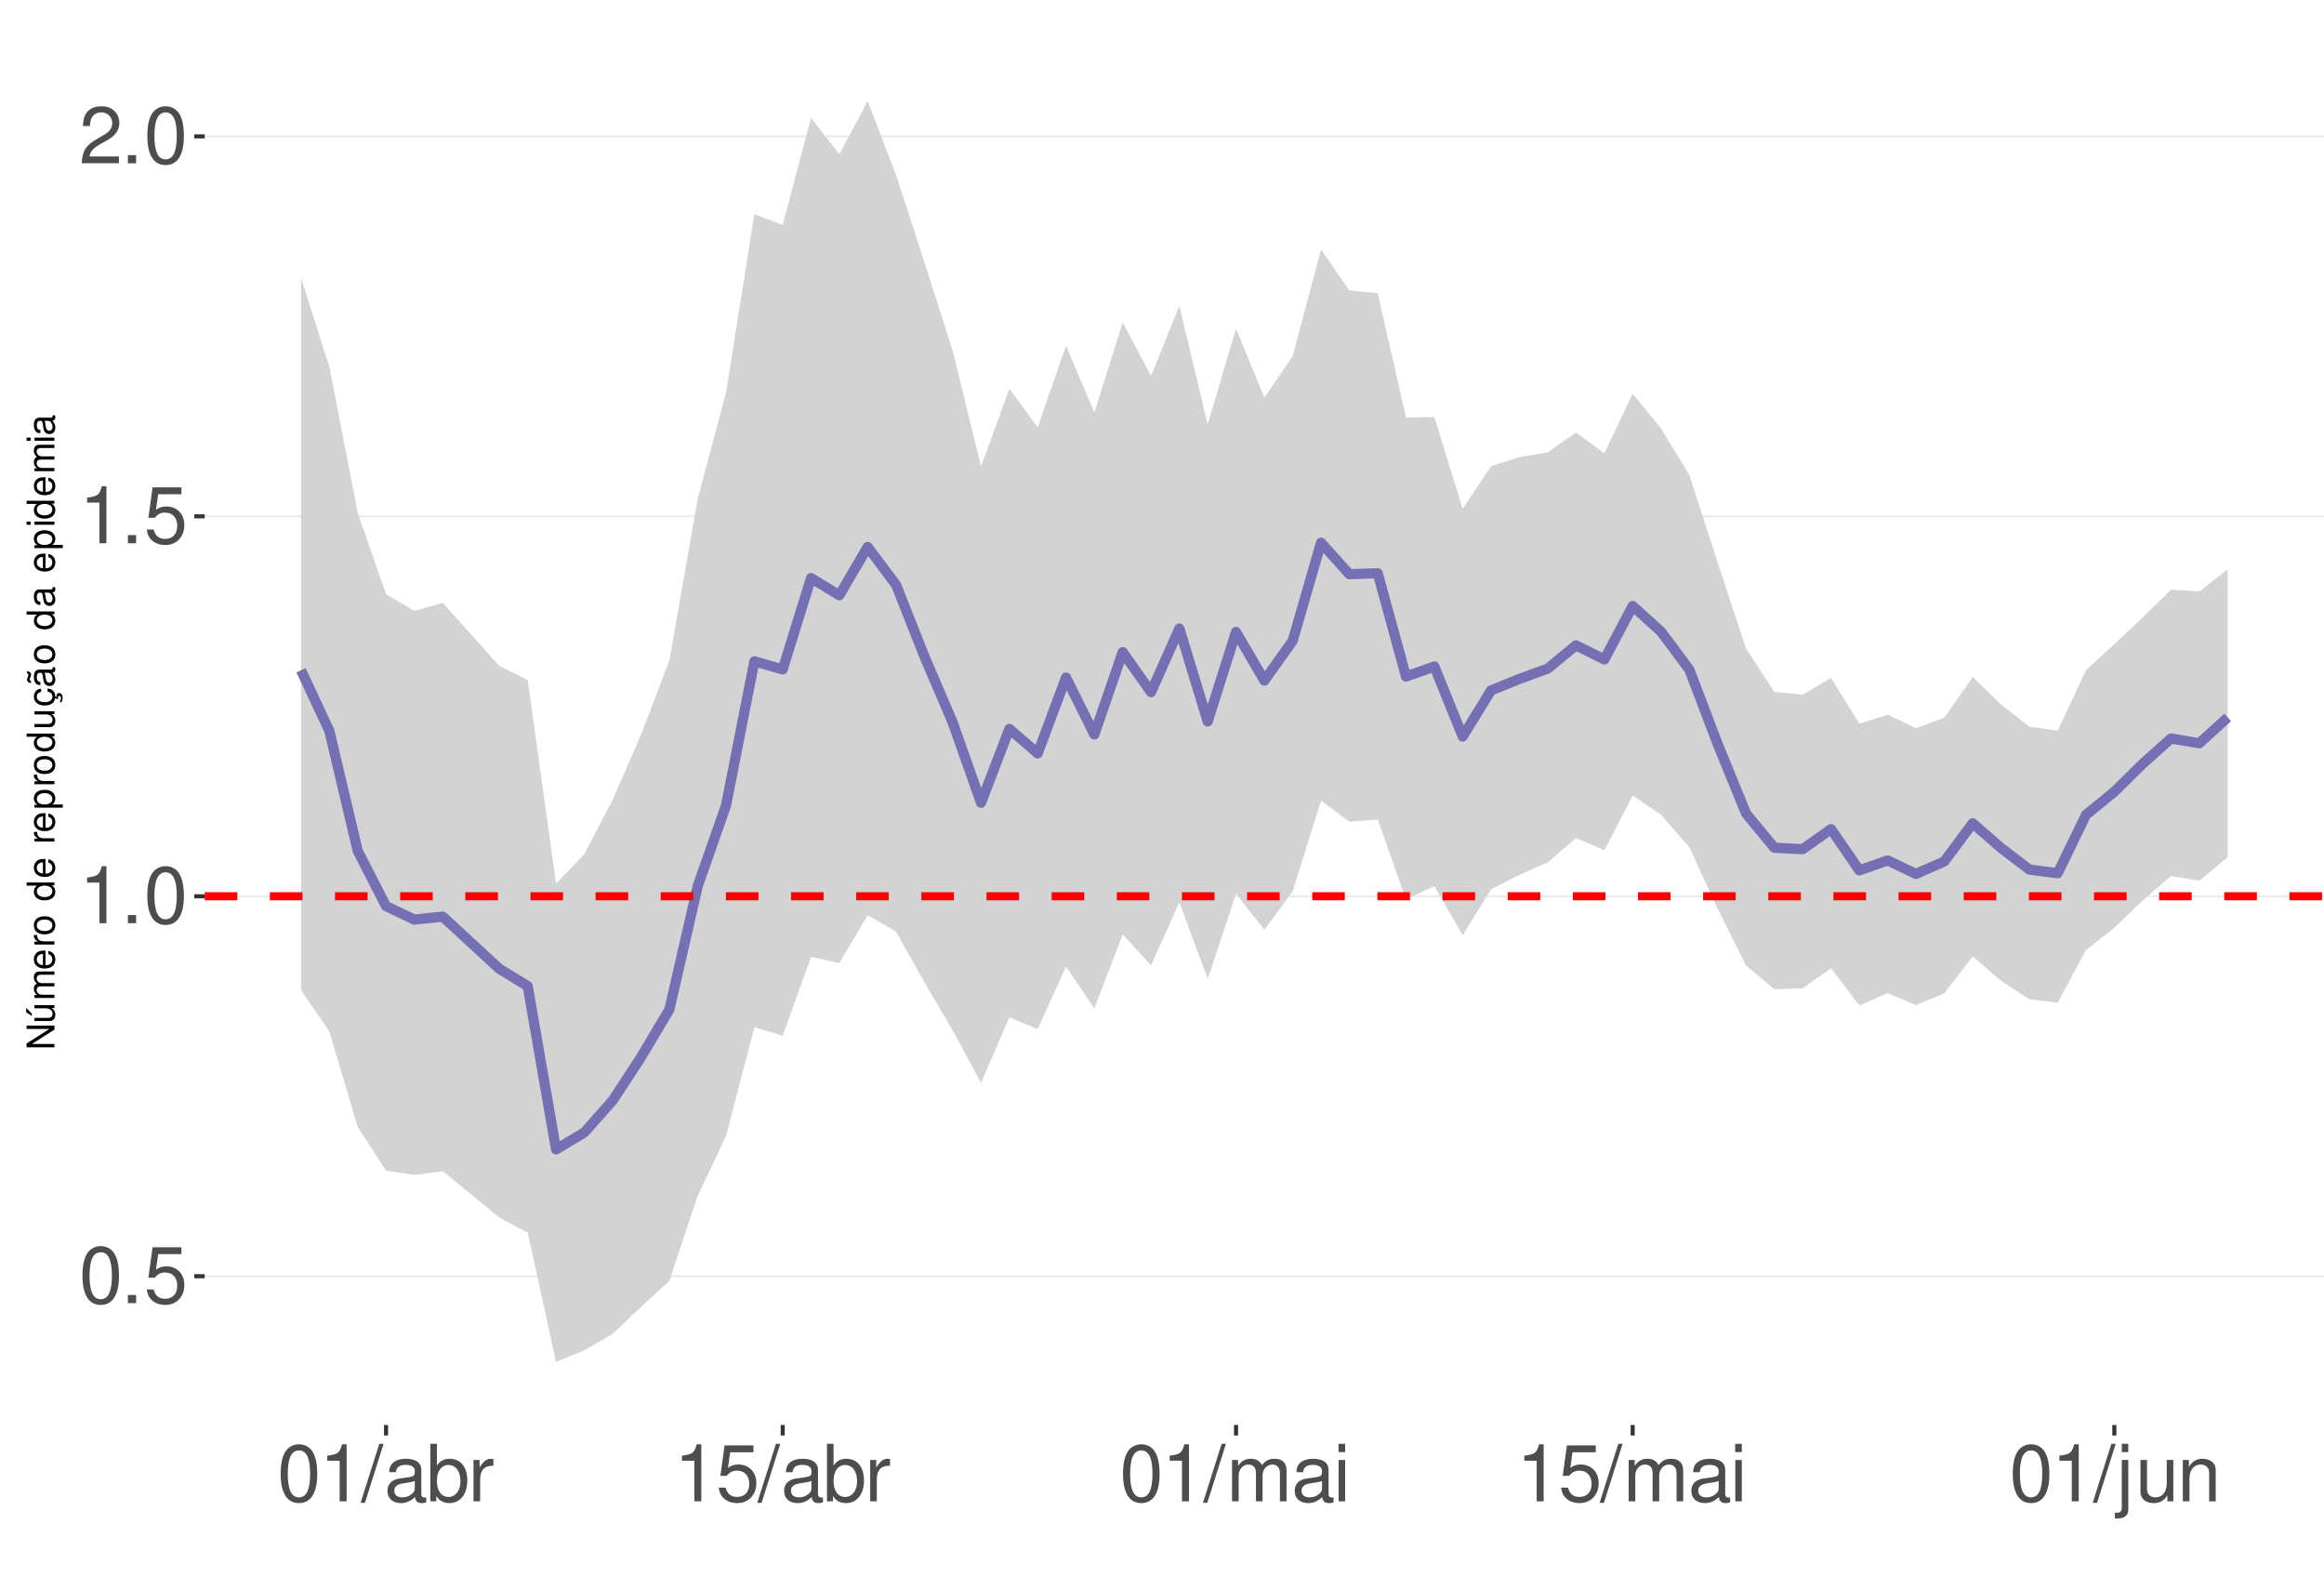
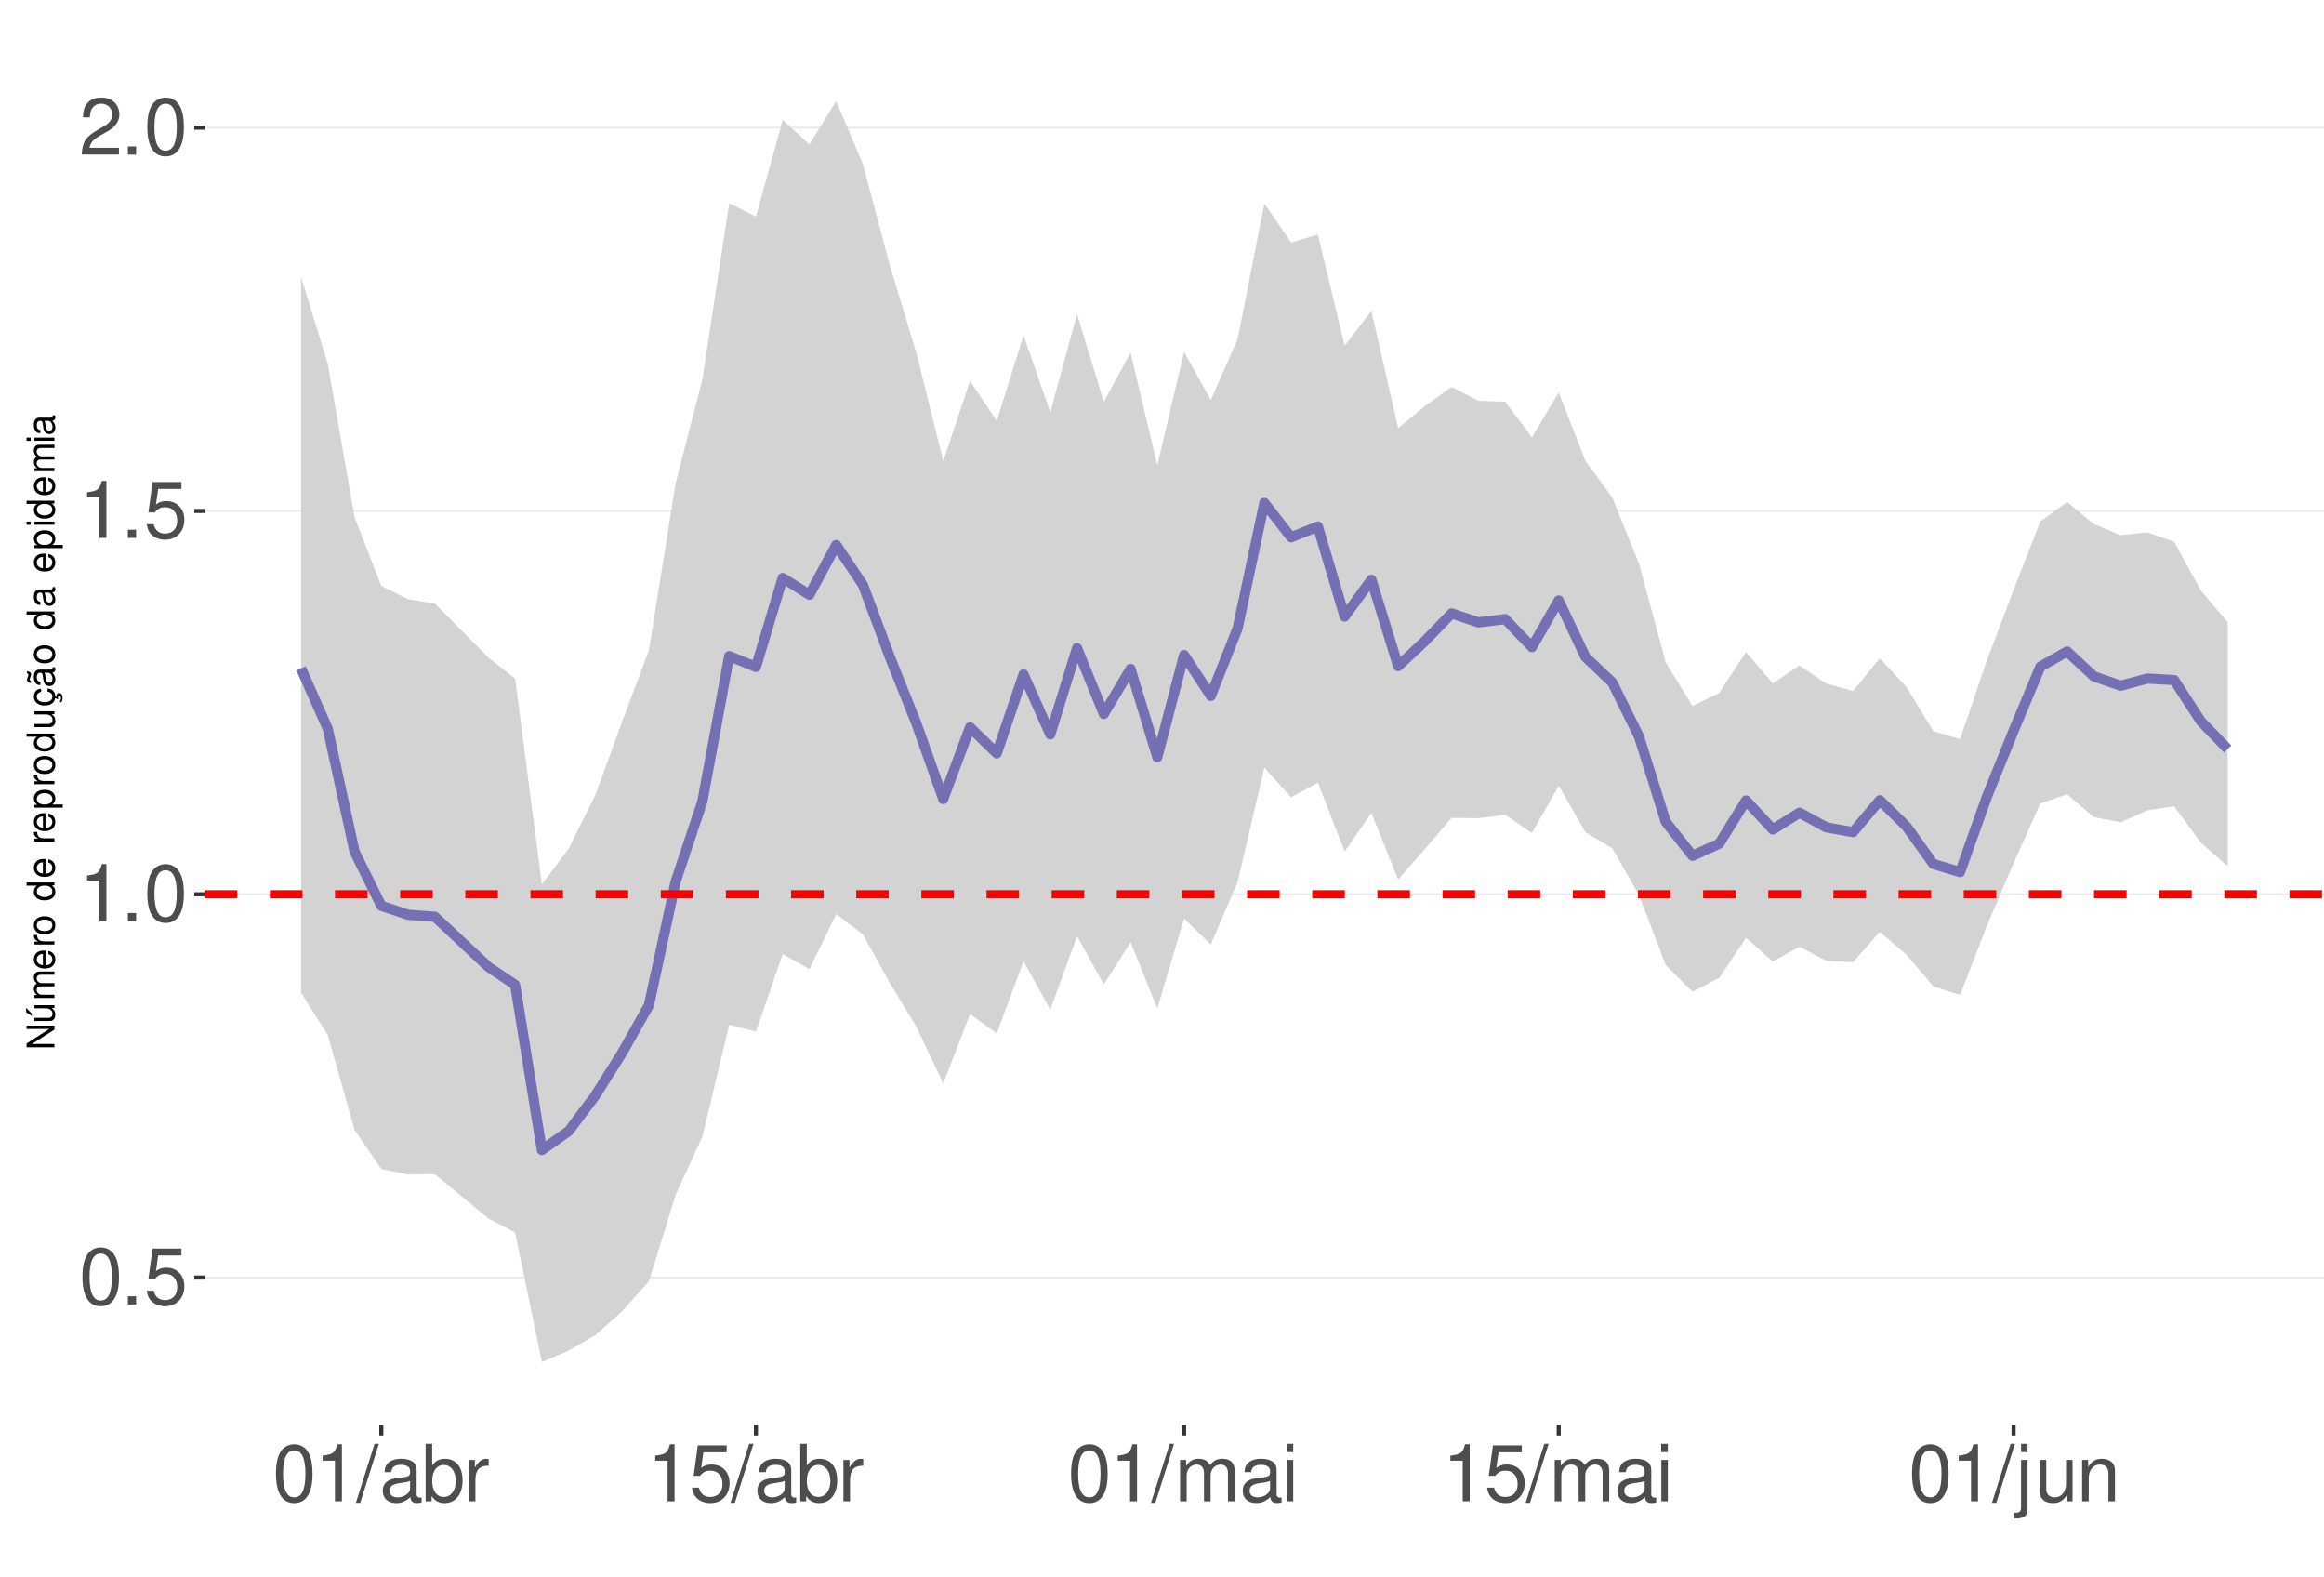
<svg xmlns="http://www.w3.org/2000/svg" xmlns:xlink="http://www.w3.org/1999/xlink" width="609pt" height="413pt" viewBox="0 0 609 413" version="1.1">
  <defs>
    <g>
      <symbol overflow="visible" id="glyph0-0">
        <path style="stroke:none;" d="" />
      </symbol>
      <symbol overflow="visible" id="glyph0-1">
        <path style="stroke:none;" d="M 5.688 -14.938 C 4.312 -14.938 3.078 -14.312 2.312 -13.297 C 1.359 -11.984 0.891 -10 0.891 -7.234 C 0.891 -2.188 2.547 0.469 5.688 0.469 C 8.781 0.469 10.469 -2.188 10.469 -7.109 C 10.469 -10 10.016 -11.938 9.047 -13.297 C 8.281 -14.328 7.062 -14.938 5.688 -14.938 Z M 5.688 -13.328 C 7.641 -13.328 8.609 -11.312 8.609 -7.266 C 8.609 -3.016 7.656 -1.031 5.641 -1.031 C 3.719 -1.031 2.75 -3.094 2.75 -7.203 C 2.75 -11.312 3.719 -13.328 5.688 -13.328 Z M 5.688 -13.328 " />
      </symbol>
      <symbol overflow="visible" id="glyph0-2">
        <path style="stroke:none;" d="M 3.953 -2.141 L 1.797 -2.141 L 1.797 0 L 3.953 0 Z M 3.953 -2.141 " />
      </symbol>
      <symbol overflow="visible" id="glyph0-3">
        <path style="stroke:none;" d="M 9.828 -14.641 L 2.266 -14.641 L 1.172 -6.672 L 2.844 -6.672 C 3.703 -7.688 4.406 -8.031 5.562 -8.031 C 7.516 -8.031 8.734 -6.688 8.734 -4.531 C 8.734 -2.422 7.516 -1.141 5.531 -1.141 C 3.953 -1.141 2.969 -1.938 2.547 -3.594 L 0.719 -3.594 C 0.969 -2.391 1.172 -1.812 1.609 -1.281 C 2.438 -0.172 3.922 0.469 5.578 0.469 C 8.531 0.469 10.594 -1.672 10.594 -4.766 C 10.594 -7.656 8.672 -9.641 5.859 -9.641 C 4.828 -9.641 4 -9.375 3.156 -8.766 L 3.734 -12.844 L 9.828 -12.844 Z M 9.828 -14.641 " />
      </symbol>
      <symbol overflow="visible" id="glyph0-4">
        <path style="stroke:none;" d="M 5.344 -10.641 L 5.344 0 L 7.172 0 L 7.172 -14.938 L 5.969 -14.938 C 5.328 -12.641 4.922 -12.328 2.109 -11.953 L 2.109 -10.641 Z M 5.344 -10.641 " />
      </symbol>
      <symbol overflow="visible" id="glyph0-5">
        <path style="stroke:none;" d="M 10.453 -1.797 L 2.75 -1.797 C 2.938 -3.031 3.594 -3.828 5.391 -4.922 L 7.453 -6.078 C 9.5 -7.203 10.562 -8.734 10.562 -10.578 C 10.562 -11.812 10.062 -12.969 9.188 -13.781 C 8.328 -14.562 7.25 -14.938 5.859 -14.938 C 4 -14.938 2.625 -14.281 1.812 -13 C 1.297 -12.203 1.078 -11.281 1.031 -9.766 L 2.844 -9.766 C 2.906 -10.781 3.031 -11.375 3.281 -11.875 C 3.766 -12.781 4.703 -13.344 5.797 -13.344 C 7.453 -13.344 8.703 -12.141 8.703 -10.531 C 8.703 -9.344 8.016 -8.297 6.719 -7.562 L 4.812 -6.438 C 1.75 -4.688 0.875 -3.281 0.703 -0.016 L 10.453 -0.016 Z M 10.453 -1.797 " />
      </symbol>
      <symbol overflow="visible" id="glyph0-6">
        <path style="stroke:none;" d="M 4.734 -15.062 L -0.172 0.406 L 0.969 0.406 L 5.859 -15.062 Z M 4.734 -15.062 " />
      </symbol>
      <symbol overflow="visible" id="glyph0-7">
        <path style="stroke:none;" d="M 11.047 -1.016 C 10.859 -0.969 10.781 -0.969 10.672 -0.969 C 10.078 -0.969 9.75 -1.281 9.75 -1.812 L 9.75 -8.188 C 9.75 -10.094 8.344 -11.141 5.688 -11.141 C 4.094 -11.141 2.828 -10.672 2.094 -9.875 C 1.594 -9.312 1.391 -8.703 1.344 -7.625 L 3.078 -7.625 C 3.219 -8.938 4 -9.547 5.625 -9.547 C 7.188 -9.547 8.031 -8.969 8.031 -7.938 L 8.031 -7.484 C 8.016 -6.734 7.641 -6.469 6.234 -6.281 C 3.797 -5.969 3.422 -5.891 2.766 -5.625 C 1.516 -5.078 0.875 -4.125 0.875 -2.734 C 0.875 -0.766 2.234 0.469 4.422 0.469 C 5.781 0.469 6.875 0 8.094 -1.109 C 8.219 0 8.766 0.469 9.875 0.469 C 10.25 0.469 10.469 0.438 11.047 0.297 Z M 8.031 -3.406 C 8.031 -2.828 7.875 -2.484 7.359 -2 C 6.656 -1.359 5.797 -1.031 4.797 -1.031 C 3.453 -1.031 2.672 -1.672 2.672 -2.766 C 2.672 -3.906 3.406 -4.484 5.266 -4.75 C 7.109 -5 7.453 -5.078 8.031 -5.344 Z M 8.031 -3.406 " />
      </symbol>
      <symbol overflow="visible" id="glyph0-8">
        <path style="stroke:none;" d="M 1.109 -15.062 L 1.109 0 L 2.672 0 L 2.672 -1.391 C 3.484 -0.125 4.578 0.469 6.094 0.469 C 8.938 0.469 10.797 -1.859 10.797 -5.453 C 10.797 -8.969 9.047 -11.141 6.172 -11.141 C 4.688 -11.141 3.641 -10.578 2.828 -9.359 L 2.828 -15.062 Z M 5.844 -9.516 C 7.766 -9.516 9 -7.844 9 -5.266 C 9 -2.812 7.719 -1.141 5.844 -1.141 C 4 -1.141 2.828 -2.781 2.828 -5.328 C 2.828 -7.875 4 -9.516 5.844 -9.516 Z M 5.844 -9.516 " />
      </symbol>
      <symbol overflow="visible" id="glyph0-9">
        <path style="stroke:none;" d="M 1.422 -10.828 L 1.422 0 L 3.156 0 L 3.156 -5.625 C 3.188 -8.219 4.25 -9.375 6.625 -9.312 L 6.625 -11.078 C 6.344 -11.109 6.172 -11.141 5.969 -11.141 C 4.859 -11.141 4 -10.469 3.016 -8.859 L 3.016 -10.828 Z M 1.422 -10.828 " />
      </symbol>
      <symbol overflow="visible" id="glyph0-10">
        <path style="stroke:none;" d="M 1.453 -10.828 L 1.453 0 L 3.188 0 L 3.188 -6.797 C 3.188 -8.359 4.312 -9.625 5.719 -9.625 C 7 -9.625 7.719 -8.844 7.719 -7.453 L 7.719 0 L 9.453 0 L 9.453 -6.797 C 9.453 -8.359 10.594 -9.625 12 -9.625 C 13.266 -9.625 14 -8.812 14 -7.453 L 14 0 L 15.734 0 L 15.734 -8.125 C 15.734 -10.062 14.625 -11.141 12.594 -11.141 C 11.156 -11.141 10.281 -10.703 9.281 -9.484 C 8.641 -10.641 7.766 -11.141 6.359 -11.141 C 4.922 -11.141 3.953 -10.594 3.031 -9.297 L 3.031 -10.828 Z M 1.453 -10.828 " />
      </symbol>
      <symbol overflow="visible" id="glyph0-11">
        <path style="stroke:none;" d="M 3.094 -10.828 L 1.391 -10.828 L 1.391 0 L 3.094 0 Z M 3.094 -15.062 L 1.359 -15.062 L 1.359 -12.891 L 3.094 -12.891 Z M 3.094 -15.062 " />
      </symbol>
      <symbol overflow="visible" id="glyph0-12">
        <path style="stroke:none;" d="M 1.453 -10.828 L 1.453 1.562 C 1.453 2.641 1.109 3 0.047 3 C -0.078 3 -0.141 3 -0.375 2.969 L -0.375 4.438 C -0.172 4.484 -0.062 4.5 0.203 4.5 C 2.141 4.5 3.156 3.734 3.156 2.25 L 3.156 -10.828 Z M 3.156 -15.062 L 1.453 -15.062 L 1.453 -12.891 L 3.156 -12.891 Z M 3.156 -15.062 " />
      </symbol>
      <symbol overflow="visible" id="glyph0-13">
        <path style="stroke:none;" d="M 9.953 0 L 9.953 -10.828 L 8.234 -10.828 L 8.234 -4.688 C 8.234 -2.484 7.078 -1.031 5.281 -1.031 C 3.922 -1.031 3.062 -1.859 3.062 -3.156 L 3.062 -10.828 L 1.344 -10.828 L 1.344 -2.484 C 1.344 -0.688 2.688 0.469 4.797 0.469 C 6.375 0.469 7.391 -0.078 8.406 -1.516 L 8.406 0 Z M 9.953 0 " />
      </symbol>
      <symbol overflow="visible" id="glyph0-14">
        <path style="stroke:none;" d="M 1.453 -10.828 L 1.453 0 L 3.188 0 L 3.188 -5.969 C 3.188 -8.188 4.344 -9.625 6.109 -9.625 C 7.484 -9.625 8.344 -8.797 8.344 -7.5 L 8.344 0 L 10.062 0 L 10.062 -8.188 C 10.062 -9.984 8.719 -11.141 6.625 -11.141 C 5.016 -11.141 3.984 -10.516 3.031 -9 L 3.031 -10.828 Z M 1.453 -10.828 " />
      </symbol>
      <symbol overflow="visible" id="glyph1-0">
        <path style="stroke:none;" d="" />
      </symbol>
      <symbol overflow="visible" id="glyph1-1">
        <path style="stroke:none;" d="M -7.297 -6.453 L -7.297 -5.578 L -1.328 -5.578 L -7.297 -1.766 L -7.297 -0.766 L 0 -0.766 L 0 -1.641 L -5.906 -1.641 L 0 -5.406 L 0 -6.453 Z M -7.297 -6.453 " />
      </symbol>
      <symbol overflow="visible" id="glyph1-2">
        <path style="stroke:none;" d="M 0 -4.812 L -5.234 -4.812 L -5.234 -3.984 L -2.266 -3.984 C -1.203 -3.984 -0.5 -3.438 -0.5 -2.562 C -0.5 -1.906 -0.906 -1.484 -1.531 -1.484 L -5.234 -1.484 L -5.234 -0.656 L -1.203 -0.656 C -0.328 -0.656 0.234 -1.297 0.234 -2.312 C 0.234 -3.094 -0.047 -3.578 -0.734 -4.062 L 0 -4.062 Z M -7.406 -2.953 L -5.922 -2 L -5.922 -2.594 L -7.406 -4.094 Z M -7.406 -2.953 " />
      </symbol>
      <symbol overflow="visible" id="glyph1-3">
        <path style="stroke:none;" d="M -5.234 -0.703 L 0 -0.703 L 0 -1.547 L -3.297 -1.547 C -4.047 -1.547 -4.656 -2.094 -4.656 -2.766 C -4.656 -3.391 -4.281 -3.734 -3.609 -3.734 L 0 -3.734 L 0 -4.578 L -3.297 -4.578 C -4.047 -4.578 -4.656 -5.125 -4.656 -5.812 C -4.656 -6.422 -4.266 -6.781 -3.609 -6.781 L 0 -6.781 L 0 -7.625 L -3.938 -7.625 C -4.875 -7.625 -5.391 -7.078 -5.391 -6.094 C -5.391 -5.406 -5.188 -4.984 -4.594 -4.484 C -5.156 -4.188 -5.391 -3.766 -5.391 -3.078 C -5.391 -2.375 -5.125 -1.906 -4.5 -1.469 L -5.234 -1.469 Z M -5.234 -0.703 " />
      </symbol>
      <symbol overflow="visible" id="glyph1-4">
        <path style="stroke:none;" d="M -2.344 -5.125 C -3.141 -5.125 -3.625 -5.062 -4.016 -4.922 C -4.875 -4.578 -5.391 -3.781 -5.391 -2.797 C -5.391 -1.344 -4.281 -0.406 -2.547 -0.406 C -0.812 -0.406 0.234 -1.297 0.234 -2.781 C 0.234 -3.984 -0.453 -4.812 -1.594 -5.016 L -1.594 -4.188 C -0.906 -3.953 -0.547 -3.484 -0.547 -2.812 C -0.547 -2.281 -0.781 -1.828 -1.219 -1.547 C -1.516 -1.344 -1.812 -1.281 -2.344 -1.266 Z M -3.016 -1.297 C -3.984 -1.359 -4.625 -1.953 -4.625 -2.797 C -4.625 -3.641 -3.953 -4.234 -3.016 -4.234 Z M -3.016 -1.297 " />
      </symbol>
      <symbol overflow="visible" id="glyph1-5">
        <path style="stroke:none;" d="M -5.234 -0.688 L 0 -0.688 L 0 -1.531 L -2.719 -1.531 C -3.984 -1.547 -4.547 -2.062 -4.516 -3.203 L -5.359 -3.203 C -5.375 -3.062 -5.391 -2.984 -5.391 -2.891 C -5.391 -2.344 -5.062 -1.938 -4.297 -1.453 L -5.234 -1.453 Z M -5.234 -0.688 " />
      </symbol>
      <symbol overflow="visible" id="glyph1-6">
        <path style="stroke:none;" d="M -5.391 -2.719 C -5.391 -1.234 -4.344 -0.359 -2.578 -0.359 C -0.812 -0.359 0.234 -1.234 0.234 -2.734 C 0.234 -4.203 -0.812 -5.094 -2.547 -5.094 C -4.359 -5.094 -5.391 -4.234 -5.391 -2.719 Z M -4.625 -2.734 C -4.625 -3.672 -3.844 -4.234 -2.547 -4.234 C -1.312 -4.234 -0.547 -3.656 -0.547 -2.734 C -0.547 -1.797 -1.312 -1.234 -2.578 -1.234 C -3.844 -1.234 -4.625 -1.797 -4.625 -2.734 Z M -4.625 -2.734 " />
      </symbol>
      <symbol overflow="visible" id="glyph1-7">
        <path style="stroke:none;" d="" />
      </symbol>
      <symbol overflow="visible" id="glyph1-8">
        <path style="stroke:none;" d="M -7.297 -4.953 L -7.297 -4.125 L -4.578 -4.125 C -5.109 -3.766 -5.391 -3.203 -5.391 -2.516 C -5.391 -1.156 -4.297 -0.266 -2.625 -0.266 C -0.859 -0.266 0.234 -1.125 0.234 -2.547 C 0.234 -3.266 -0.047 -3.766 -0.688 -4.203 L 0 -4.203 L 0 -4.953 Z M -4.609 -2.656 C -4.609 -3.547 -3.812 -4.125 -2.562 -4.125 C -1.344 -4.125 -0.547 -3.547 -0.547 -2.656 C -0.547 -1.734 -1.359 -1.125 -2.578 -1.125 C -3.797 -1.125 -4.609 -1.734 -4.609 -2.656 Z M -4.609 -2.656 " />
      </symbol>
      <symbol overflow="visible" id="glyph1-9">
        <path style="stroke:none;" d="M 2.188 -0.547 L 2.188 -1.375 L -0.547 -1.375 C -0.016 -1.812 0.234 -2.312 0.234 -2.984 C 0.234 -4.344 -0.859 -5.234 -2.531 -5.234 C -4.297 -5.234 -5.391 -4.375 -5.391 -2.984 C -5.391 -2.266 -5.062 -1.703 -4.453 -1.312 L -5.234 -1.312 L -5.234 -0.547 Z M -4.609 -2.844 C -4.609 -3.766 -3.797 -4.359 -2.547 -4.359 C -1.359 -4.359 -0.547 -3.75 -0.547 -2.844 C -0.547 -1.953 -1.344 -1.375 -2.578 -1.375 C -3.812 -1.375 -4.609 -1.953 -4.609 -2.844 Z M -4.609 -2.844 " />
      </symbol>
      <symbol overflow="visible" id="glyph1-10">
        <path style="stroke:none;" d="M 0 -4.812 L -5.234 -4.812 L -5.234 -3.984 L -2.266 -3.984 C -1.203 -3.984 -0.5 -3.438 -0.5 -2.562 C -0.5 -1.906 -0.906 -1.484 -1.531 -1.484 L -5.234 -1.484 L -5.234 -0.656 L -1.203 -0.656 C -0.328 -0.656 0.234 -1.297 0.234 -2.312 C 0.234 -3.094 -0.047 -3.578 -0.734 -4.062 L 0 -4.062 Z M 0 -4.812 " />
      </symbol>
      <symbol overflow="visible" id="glyph1-11">
        <path style="stroke:none;" d="M 0.234 -2.641 C 0.234 -3.875 -0.547 -4.703 -1.797 -4.766 L -1.797 -3.938 C -0.953 -3.797 -0.531 -3.359 -0.531 -2.656 C -0.531 -1.734 -1.281 -1.188 -2.516 -1.188 C -3.844 -1.188 -4.625 -1.719 -4.625 -2.625 C -4.625 -3.328 -4.203 -3.766 -3.484 -3.875 L -3.484 -4.703 C -3.984 -4.672 -4.312 -4.562 -4.609 -4.359 C -5.094 -4 -5.391 -3.375 -5.391 -2.641 C -5.391 -1.219 -4.266 -0.312 -2.531 -0.312 C -1.469 -0.312 -0.625 -0.672 -0.156 -1.312 C 0.047 -1.594 0.125 -1.812 0.203 -2.25 L 0.922 -1.938 L 0.984 -2.062 C 0.938 -2.188 0.906 -2.25 0.906 -2.375 C 0.906 -2.656 1.047 -2.828 1.281 -2.828 C 1.547 -2.828 1.734 -2.594 1.734 -2.297 C 1.734 -2.031 1.672 -1.844 1.438 -1.406 L 1.406 -1.312 L 1.812 -1.094 C 2.078 -1.75 2.141 -1.953 2.141 -2.344 C 2.141 -3.109 1.781 -3.578 1.203 -3.578 C 0.781 -3.578 0.547 -3.297 0.547 -2.797 C 0.547 -2.703 0.547 -2.641 0.562 -2.516 Z M 0.234 -2.641 " />
      </symbol>
      <symbol overflow="visible" id="glyph1-12">
        <path style="stroke:none;" d="M -0.484 -5.344 C -0.469 -5.266 -0.469 -5.219 -0.469 -5.172 C -0.469 -4.875 -0.625 -4.719 -0.875 -4.719 L -3.953 -4.719 C -4.891 -4.719 -5.391 -4.047 -5.391 -2.75 C -5.391 -1.984 -5.172 -1.375 -4.781 -1.016 C -4.516 -0.766 -4.203 -0.672 -3.688 -0.656 L -3.688 -1.484 C -4.328 -1.562 -4.625 -1.938 -4.625 -2.719 C -4.625 -3.484 -4.344 -3.891 -3.844 -3.891 L -3.625 -3.891 C -3.266 -3.875 -3.125 -3.703 -3.047 -3.016 C -2.891 -1.844 -2.844 -1.656 -2.719 -1.344 C -2.453 -0.734 -2 -0.422 -1.312 -0.422 C -0.375 -0.422 0.234 -1.078 0.234 -2.141 C 0.234 -2.797 0 -3.328 -0.547 -3.922 C 0 -3.984 0.234 -4.234 0.234 -4.781 C 0.234 -4.953 0.203 -5.062 0.141 -5.344 Z M -1.656 -3.891 C -1.375 -3.891 -1.203 -3.812 -0.969 -3.562 C -0.656 -3.219 -0.5 -2.812 -0.5 -2.312 C -0.5 -1.672 -0.812 -1.297 -1.344 -1.297 C -1.891 -1.297 -2.172 -1.656 -2.297 -2.547 C -2.422 -3.438 -2.453 -3.609 -2.594 -3.891 Z M -7.172 -3.75 C -6.922 -3.672 -6.812 -3.547 -6.812 -3.375 C -6.812 -3.25 -6.875 -2.984 -6.984 -2.734 C -7.156 -2.312 -7.172 -2.25 -7.172 -2.047 C -7.172 -1.594 -6.797 -1.297 -6.141 -1.188 L -6.141 -1.766 C -6.375 -1.812 -6.5 -1.938 -6.5 -2.094 C -6.5 -2.203 -6.469 -2.344 -6.375 -2.578 C -6.156 -3.156 -6.125 -3.234 -6.125 -3.438 C -6.125 -3.922 -6.484 -4.219 -7.172 -4.312 Z M -7.172 -3.75 " />
      </symbol>
      <symbol overflow="visible" id="glyph1-13">
        <path style="stroke:none;" d="M -0.484 -5.344 C -0.469 -5.266 -0.469 -5.219 -0.469 -5.172 C -0.469 -4.875 -0.625 -4.719 -0.875 -4.719 L -3.953 -4.719 C -4.891 -4.719 -5.391 -4.047 -5.391 -2.75 C -5.391 -1.984 -5.172 -1.375 -4.781 -1.016 C -4.516 -0.766 -4.203 -0.672 -3.688 -0.656 L -3.688 -1.484 C -4.328 -1.562 -4.625 -1.938 -4.625 -2.719 C -4.625 -3.484 -4.344 -3.891 -3.844 -3.891 L -3.625 -3.891 C -3.266 -3.875 -3.125 -3.703 -3.047 -3.016 C -2.891 -1.844 -2.844 -1.656 -2.719 -1.344 C -2.453 -0.734 -2 -0.422 -1.312 -0.422 C -0.375 -0.422 0.234 -1.078 0.234 -2.141 C 0.234 -2.797 0 -3.328 -0.547 -3.922 C 0 -3.984 0.234 -4.234 0.234 -4.781 C 0.234 -4.953 0.203 -5.062 0.141 -5.344 Z M -1.656 -3.891 C -1.375 -3.891 -1.203 -3.812 -0.969 -3.562 C -0.656 -3.219 -0.5 -2.812 -0.5 -2.312 C -0.5 -1.672 -0.812 -1.297 -1.344 -1.297 C -1.891 -1.297 -2.172 -1.656 -2.297 -2.547 C -2.422 -3.438 -2.453 -3.609 -2.594 -3.891 Z M -1.656 -3.891 " />
      </symbol>
      <symbol overflow="visible" id="glyph1-14">
        <path style="stroke:none;" d="M -5.234 -1.5 L -5.234 -0.672 L 0 -0.672 L 0 -1.5 Z M -7.297 -1.5 L -7.297 -0.656 L -6.234 -0.656 L -6.234 -1.5 Z M -7.297 -1.5 " />
      </symbol>
    </g>
    <clipPath id="clip1">
      <path d="M 53.645 9.961 L 609 9.961 L 609 373.328 L 53.645 373.328 Z M 53.645 9.961 " />
    </clipPath>
    <clipPath id="clip2">
      <path d="M 53.645 334 L 609 334 L 609 335 L 53.645 335 Z M 53.645 334 " />
    </clipPath>
    <clipPath id="clip3">
-       <path d="M 53.645 234 L 609 234 L 609 236 L 53.645 236 Z M 53.645 234 " />
+       <path d="M 53.645 234 L 609 234 L 609 235 L 53.645 235 Z M 53.645 234 " />
    </clipPath>
    <clipPath id="clip4">
-       <path d="M 53.645 135 L 609 135 L 609 136 L 53.645 136 Z M 53.645 135 " />
+       <path d="M 53.645 133 L 609 133 L 609 135 L 53.645 135 Z M 53.645 133 " />
    </clipPath>
    <clipPath id="clip5">
-       <path d="M 53.645 35 L 609 35 L 609 36 L 53.645 36 Z M 53.645 35 " />
+       <path d="M 53.645 33 L 609 33 L 609 34 L 53.645 34 Z M 53.645 33 " />
    </clipPath>
    <clipPath id="clip6">
      <path d="M 53.645 233 L 609 233 L 609 236 L 53.645 236 Z M 53.645 233 " />
    </clipPath>
  </defs>
  <g id="surface73">
    <rect x="0" y="0" width="609" height="413" style="fill:rgb(100%,100%,100%);fill-opacity:1;stroke:none;" />
    <rect x="0" y="0" width="609" height="413" style="fill:rgb(100%,100%,100%);fill-opacity:1;stroke:none;" />
    <path style="fill:none;stroke-width:1.067;stroke-linecap:round;stroke-linejoin:round;stroke:rgb(100%,100%,100%);stroke-opacity:1;stroke-miterlimit:10;" d="M 0 413 L 609 413 L 609 0 L 0 0 Z M 0 413 " />
    <g clip-path="url(#clip1)" clip-rule="nonzero">
      <path style=" stroke:none;fill-rule:nonzero;fill:rgb(100%,100%,100%);fill-opacity:1;" d="M 53.645 373.328 L 609 373.328 L 609 9.961 L 53.645 9.961 Z M 53.645 373.328 " />
    </g>
    <g clip-path="url(#clip2)" clip-rule="nonzero">
-       <path style="fill:none;stroke-width:0.533;stroke-linecap:butt;stroke-linejoin:round;stroke:rgb(92.157%,92.157%,92.157%);stroke-opacity:1;stroke-miterlimit:10;" d="M 53.645 334.348 L 609 334.348 " />
+       <path style="fill:none;stroke-width:0.533;stroke-linecap:butt;stroke-linejoin:round;stroke:rgb(92.157%,92.157%,92.157%);stroke-opacity:1;stroke-miterlimit:10;" d="M 53.645 334.691 L 609 334.691 " />
    </g>
    <g clip-path="url(#clip3)" clip-rule="nonzero">
-       <path style="fill:none;stroke-width:0.533;stroke-linecap:butt;stroke-linejoin:round;stroke:rgb(92.157%,92.157%,92.157%);stroke-opacity:1;stroke-miterlimit:10;" d="M 53.645 234.809 L 609 234.809 " />
+       <path style="fill:none;stroke-width:0.533;stroke-linecap:butt;stroke-linejoin:round;stroke:rgb(92.157%,92.157%,92.157%);stroke-opacity:1;stroke-miterlimit:10;" d="M 53.645 234.277 L 609 234.277 " />
    </g>
    <g clip-path="url(#clip4)" clip-rule="nonzero">
-       <path style="fill:none;stroke-width:0.533;stroke-linecap:butt;stroke-linejoin:round;stroke:rgb(92.157%,92.157%,92.157%);stroke-opacity:1;stroke-miterlimit:10;" d="M 53.645 135.27 L 609 135.27 " />
+       <path style="fill:none;stroke-width:0.533;stroke-linecap:butt;stroke-linejoin:round;stroke:rgb(92.157%,92.157%,92.157%);stroke-opacity:1;stroke-miterlimit:10;" d="M 53.645 133.867 L 609 133.867 " />
    </g>
    <g clip-path="url(#clip5)" clip-rule="nonzero">
-       <path style="fill:none;stroke-width:0.533;stroke-linecap:butt;stroke-linejoin:round;stroke:rgb(92.157%,92.157%,92.157%);stroke-opacity:1;stroke-miterlimit:10;" d="M 53.645 35.727 L 609 35.727 " />
-     </g>
-     <path style=" stroke:none;fill-rule:nonzero;fill:rgb(82.745%,82.745%,82.745%);fill-opacity:1;" d="M 78.887 72.785 L 86.312 96.109 L 93.738 134.383 L 101.16 155.66 L 108.586 160.066 L 116.012 157.926 L 130.859 174.477 L 138.285 178.125 L 145.711 231.488 L 153.133 223.754 L 160.559 209.504 L 167.984 192.438 L 175.406 173.059 L 182.832 130.676 L 190.258 102.867 L 197.68 56.125 L 205.105 58.918 L 212.531 30.898 L 219.953 40.402 L 227.379 26.48 L 234.805 45.809 L 242.227 68.664 L 249.652 91.875 L 257.078 122.219 L 264.5 101.859 L 271.926 111.91 L 279.352 90.574 L 286.773 108.094 L 294.199 84.469 L 301.625 98.484 L 309.051 80.168 L 316.473 111.207 L 323.898 86.086 L 331.324 104.164 L 338.746 93.336 L 346.172 65.352 L 353.598 76.09 L 361.02 76.809 L 368.445 109.367 L 375.871 109.285 L 383.293 133.293 L 390.719 122.121 L 398.145 119.777 L 405.566 118.5 L 412.992 113.301 L 420.418 118.773 L 427.84 103.156 L 435.266 112.25 L 442.691 124.457 L 450.113 147.379 L 457.539 169.871 L 464.965 181.262 L 472.387 182 L 479.812 177.594 L 487.238 189.582 L 494.664 187.242 L 502.086 190.777 L 509.512 188.012 L 516.938 177.363 L 524.359 184.555 L 531.785 190.375 L 539.211 191.422 L 546.633 175.551 L 554.059 168.746 L 561.484 161.762 L 568.906 154.473 L 576.332 154.949 L 583.758 149.164 L 583.758 224.574 L 576.332 230.738 L 568.906 229.484 L 561.484 235.918 L 554.059 243.047 L 546.633 248.875 L 539.211 262.664 L 531.785 261.805 L 524.359 256.945 L 516.938 250.555 L 509.512 260.227 L 502.086 263.332 L 494.664 260.164 L 487.238 263.441 L 479.812 253.617 L 472.387 258.934 L 464.965 259.168 L 457.539 252.965 L 450.113 238.074 L 442.691 221.961 L 435.266 213.441 L 427.84 208.422 L 420.418 222.758 L 412.992 219.523 L 405.566 225.945 L 398.145 229.195 L 390.719 233 L 383.293 244.992 L 375.871 232.141 L 368.445 235.617 L 361.02 214.68 L 353.598 215.297 L 346.172 209.715 L 338.746 233.535 L 331.324 243.602 L 323.898 234.133 L 316.473 256.453 L 309.051 236.398 L 301.625 252.914 L 294.199 244.797 L 286.773 264.199 L 279.352 253.219 L 271.926 269.602 L 264.5 266.531 L 257.078 283.703 L 249.652 269.949 L 242.227 257.305 L 234.805 244.066 L 227.379 239.781 L 219.953 252.281 L 212.531 250.711 L 205.105 271.34 L 197.68 269.105 L 190.258 297.629 L 182.832 313.258 L 175.406 335.566 L 167.984 342.367 L 160.559 349.441 L 153.133 353.738 L 145.711 356.812 L 138.285 322.918 L 130.859 318.98 L 116.012 306.82 L 108.586 307.82 L 101.16 306.695 L 93.738 295.238 L 86.312 270.27 L 78.887 259.391 Z M 78.887 72.785 " />
-     <path style="fill:none;stroke-width:2.667;stroke-linecap:butt;stroke-linejoin:round;stroke:rgb(45.882%,43.922%,70.196%);stroke-opacity:1;stroke-miterlimit:10;" d="M 78.887 175.602 L 86.312 191.504 L 93.738 222.91 L 101.16 237.391 L 108.586 240.922 L 116.012 240.137 L 130.859 253.816 L 138.285 258.344 L 145.711 301.121 L 153.133 296.676 L 160.559 288.293 L 167.984 276.957 L 175.406 264.488 L 182.832 232.152 L 190.258 210.984 L 197.68 173.258 L 205.105 175.367 L 212.531 151.449 L 219.953 155.957 L 227.379 143.293 L 234.805 153.211 L 242.227 171.938 L 249.652 189.293 L 257.078 210.309 L 264.5 190.953 L 271.926 197.371 L 279.352 177.508 L 286.773 192.406 L 294.199 170.848 L 301.625 181.336 L 309.051 164.656 L 316.473 189.016 L 323.898 165.562 L 331.324 178.297 L 338.746 167.887 L 346.172 142.18 L 353.598 150.43 L 361.02 150.176 L 368.445 177.246 L 375.871 174.613 L 383.293 192.945 L 390.719 180.887 L 398.145 177.867 L 405.566 175.172 L 412.992 169.062 L 420.418 172.773 L 427.84 158.758 L 435.266 165.465 L 442.691 175.426 L 450.113 194.922 L 457.539 213.105 L 464.965 222.094 L 472.387 222.469 L 479.812 217.215 L 487.238 228.016 L 494.664 225.418 L 502.086 228.949 L 509.512 225.672 L 516.938 215.68 L 524.359 222.145 L 531.785 227.805 L 539.211 228.777 L 546.633 213.484 L 554.059 207.41 L 561.484 200.109 L 568.906 193.465 L 576.332 194.723 L 583.758 187.953 " />
+       <path style="fill:none;stroke-width:0.533;stroke-linecap:butt;stroke-linejoin:round;stroke:rgb(92.157%,92.157%,92.157%);stroke-opacity:1;stroke-miterlimit:10;" d="M 53.645 33.453 L 609 33.453 " />
+     </g>
+     <path style=" stroke:none;fill-rule:nonzero;fill:rgb(82.745%,82.745%,82.745%);fill-opacity:1;" d="M 78.887 72.574 L 85.902 95.348 L 92.914 135.57 L 99.926 153.512 L 106.938 156.988 L 113.949 158.125 L 127.973 172.281 L 134.984 177.789 L 141.996 231.68 L 149.008 222.367 L 156.02 208.27 L 163.031 189.055 L 170.047 170.363 L 177.059 126.562 L 184.07 99.352 L 191.082 53.238 L 198.094 56.762 L 205.105 31.438 L 212.117 37.852 L 219.129 26.48 L 226.141 43.031 L 233.152 69.449 L 240.164 92.586 L 247.18 120.82 L 254.191 99.801 L 261.203 110.262 L 268.215 87.84 L 275.227 108.004 L 282.238 82.281 L 289.25 105.289 L 296.262 92.371 L 303.273 121.898 L 310.285 92.195 L 317.297 104.824 L 324.309 88.871 L 331.324 53.332 L 338.336 63.535 L 345.348 61.465 L 352.359 90.57 L 359.371 81.465 L 366.383 112.176 L 373.395 106.383 L 380.406 101.367 L 387.418 105.008 L 394.43 105.246 L 401.441 114.57 L 408.457 102.793 L 415.469 120.789 L 422.48 130.305 L 429.492 147.652 L 436.504 173.527 L 443.516 184.977 L 450.527 181.512 L 457.539 170.816 L 464.551 179.035 L 471.562 174.352 L 478.574 179.09 L 485.586 181.039 L 492.602 172.473 L 499.613 180.027 L 506.625 191.555 L 513.637 193.66 L 520.648 173.047 L 527.66 154.527 L 534.672 136.59 L 541.684 131.516 L 548.695 137.316 L 555.707 140.188 L 562.719 139.477 L 569.734 141.926 L 576.746 154.75 L 583.758 162.973 L 583.758 226.961 L 576.746 220.781 L 569.734 211.25 L 562.719 212.293 L 555.707 215.422 L 548.695 214.066 L 541.684 208.09 L 534.672 210.473 L 527.66 226.121 L 520.648 242.582 L 513.637 260.652 L 506.625 258.434 L 499.613 250.145 L 492.602 244.105 L 485.586 252.082 L 478.574 251.719 L 471.562 248.016 L 464.551 251.891 L 457.539 245.684 L 450.527 256.18 L 443.516 259.824 L 436.504 252.82 L 429.492 234.453 L 422.48 222.227 L 415.469 218.027 L 408.457 205.848 L 401.441 218.234 L 394.43 213.445 L 387.418 214.371 L 380.406 214.254 L 373.395 222.402 L 366.383 230.426 L 359.371 212.973 L 352.359 223.074 L 345.348 205.051 L 338.336 208.887 L 331.324 201.133 L 324.309 231.043 L 317.297 247.438 L 310.285 240.645 L 303.273 264.203 L 296.262 246.82 L 289.25 257.895 L 282.238 245.258 L 275.227 264.484 L 268.215 251.832 L 261.203 270.715 L 254.191 265.68 L 247.18 283.879 L 240.164 269.047 L 233.152 257.512 L 226.141 244.809 L 219.129 239.461 L 212.117 253.906 L 205.105 249.945 L 198.094 270.277 L 191.082 268.465 L 184.07 297.758 L 177.059 313 L 170.047 335.688 L 163.031 343.512 L 156.02 349.75 L 149.008 353.852 L 141.996 356.812 L 134.984 322.883 L 127.973 319.203 L 113.949 307.625 L 106.938 307.707 L 99.926 306.273 L 92.914 295.992 L 85.902 271.184 L 78.887 260.047 Z M 78.887 72.574 " />
+     <path style="fill:none;stroke-width:2.667;stroke-linecap:butt;stroke-linejoin:round;stroke:rgb(45.882%,43.922%,70.196%);stroke-opacity:1;stroke-miterlimit:10;" d="M 78.887 175.098 L 85.902 190.965 L 92.914 223.121 L 99.926 237.309 L 106.938 239.652 L 113.949 240.16 L 127.973 253.301 L 134.984 258.012 L 141.996 301.293 L 149.008 296.34 L 156.02 286.984 L 163.031 275.82 L 170.047 263.375 L 177.059 230.934 L 184.07 209.902 L 191.082 171.895 L 198.094 174.719 L 205.105 151.426 L 212.117 155.816 L 219.129 142.777 L 226.141 153.25 L 233.152 172.047 L 240.164 189.621 L 247.18 209.348 L 254.191 190.539 L 261.203 197.379 L 268.215 176.691 L 275.227 192.406 L 282.238 169.773 L 289.25 187.051 L 296.262 175.266 L 303.273 198.355 L 310.285 171.617 L 317.297 182.32 L 324.309 164.602 L 331.324 131.758 L 338.336 140.75 L 345.348 137.953 L 352.359 161.523 L 359.371 151.883 L 366.383 174.523 L 373.395 167.961 L 380.406 160.707 L 387.418 163.059 L 394.43 162.191 L 401.441 169.539 L 408.457 157.309 L 415.469 172.133 L 422.48 178.766 L 429.492 192.949 L 436.504 215.297 L 443.516 224.199 L 450.527 221.012 L 457.539 209.715 L 464.551 217.301 L 471.562 212.914 L 478.574 216.75 L 485.586 218.008 L 492.602 209.66 L 499.613 216.543 L 506.625 226.352 L 513.637 228.469 L 520.648 208.781 L 527.66 191.445 L 534.672 174.668 L 541.684 170.68 L 548.695 177.203 L 555.707 179.645 L 562.719 177.773 L 569.734 178.172 L 576.746 188.984 L 583.758 196.227 " />
    <g clip-path="url(#clip6)" clip-rule="nonzero">
-       <path style="fill:none;stroke-width:2.134;stroke-linecap:butt;stroke-linejoin:round;stroke:rgb(100%,0%,0%);stroke-opacity:1;stroke-dasharray:8.536,8.536;stroke-miterlimit:10;" d="M 53.645 234.809 L 609 234.809 " />
-     </g>
-     <g style="fill:rgb(30.196%,30.196%,30.196%);fill-opacity:1;">
-       <use xlink:href="#glyph0-1" x="20.715" y="341.401" />
-       <use xlink:href="#glyph0-2" x="31.715" y="341.401" />
-       <use xlink:href="#glyph0-3" x="37.715" y="341.401" />
-     </g>
-     <g style="fill:rgb(30.196%,30.196%,30.196%);fill-opacity:1;">
-       <use xlink:href="#glyph0-4" x="20.715" y="241.862" />
-       <use xlink:href="#glyph0-2" x="31.715" y="241.862" />
-       <use xlink:href="#glyph0-1" x="37.715" y="241.862" />
-     </g>
-     <g style="fill:rgb(30.196%,30.196%,30.196%);fill-opacity:1;">
-       <use xlink:href="#glyph0-4" x="20.715" y="142.323" />
-       <use xlink:href="#glyph0-2" x="31.715" y="142.323" />
-       <use xlink:href="#glyph0-3" x="37.715" y="142.323" />
-     </g>
-     <g style="fill:rgb(30.196%,30.196%,30.196%);fill-opacity:1;">
-       <use xlink:href="#glyph0-5" x="20.715" y="42.78" />
-       <use xlink:href="#glyph0-2" x="31.715" y="42.78" />
-       <use xlink:href="#glyph0-1" x="37.715" y="42.78" />
-     </g>
-     <path style="fill:none;stroke-width:1.067;stroke-linecap:butt;stroke-linejoin:round;stroke:rgb(20%,20%,20%);stroke-opacity:1;stroke-miterlimit:10;" d="M 50.906 334.348 L 53.645 334.348 " />
-     <path style="fill:none;stroke-width:1.067;stroke-linecap:butt;stroke-linejoin:round;stroke:rgb(20%,20%,20%);stroke-opacity:1;stroke-miterlimit:10;" d="M 50.906 234.809 L 53.645 234.809 " />
-     <path style="fill:none;stroke-width:1.067;stroke-linecap:butt;stroke-linejoin:round;stroke:rgb(20%,20%,20%);stroke-opacity:1;stroke-miterlimit:10;" d="M 50.906 135.27 L 53.645 135.27 " />
-     <path style="fill:none;stroke-width:1.067;stroke-linecap:butt;stroke-linejoin:round;stroke:rgb(20%,20%,20%);stroke-opacity:1;stroke-miterlimit:10;" d="M 50.906 35.727 L 53.645 35.727 " />
-     <path style="fill:none;stroke-width:1.067;stroke-linecap:butt;stroke-linejoin:round;stroke:rgb(20%,20%,20%);stroke-opacity:1;stroke-miterlimit:10;" d="M 101.16 376.07 L 101.16 373.328 " />
-     <path style="fill:none;stroke-width:1.067;stroke-linecap:butt;stroke-linejoin:round;stroke:rgb(20%,20%,20%);stroke-opacity:1;stroke-miterlimit:10;" d="M 205.105 376.07 L 205.105 373.328 " />
-     <path style="fill:none;stroke-width:1.067;stroke-linecap:butt;stroke-linejoin:round;stroke:rgb(20%,20%,20%);stroke-opacity:1;stroke-miterlimit:10;" d="M 323.898 376.07 L 323.898 373.328 " />
-     <path style="fill:none;stroke-width:1.067;stroke-linecap:butt;stroke-linejoin:round;stroke:rgb(20%,20%,20%);stroke-opacity:1;stroke-miterlimit:10;" d="M 427.84 376.07 L 427.84 373.328 " />
-     <path style="fill:none;stroke-width:1.067;stroke-linecap:butt;stroke-linejoin:round;stroke:rgb(20%,20%,20%);stroke-opacity:1;stroke-miterlimit:10;" d="M 554.059 376.07 L 554.059 373.328 " />
-     <g style="fill:rgb(30.196%,30.196%,30.196%);fill-opacity:1;">
-       <use xlink:href="#glyph0-1" x="72.66" y="393.315" />
-       <use xlink:href="#glyph0-4" x="83.66" y="393.315" />
-       <use xlink:href="#glyph0-6" x="94.66" y="393.315" />
-       <use xlink:href="#glyph0-7" x="100.66" y="393.315" />
-       <use xlink:href="#glyph0-8" x="111.66" y="393.315" />
-       <use xlink:href="#glyph0-9" x="122.66" y="393.315" />
-     </g>
-     <g style="fill:rgb(30.196%,30.196%,30.196%);fill-opacity:1;">
-       <use xlink:href="#glyph0-4" x="176.605" y="393.315" />
-       <use xlink:href="#glyph0-3" x="187.605" y="393.315" />
-       <use xlink:href="#glyph0-6" x="198.605" y="393.315" />
-       <use xlink:href="#glyph0-7" x="204.605" y="393.315" />
-       <use xlink:href="#glyph0-8" x="215.605" y="393.315" />
-       <use xlink:href="#glyph0-9" x="226.605" y="393.315" />
-     </g>
-     <g style="fill:rgb(30.196%,30.196%,30.196%);fill-opacity:1;">
-       <use xlink:href="#glyph0-1" x="293.398" y="393.315" />
-       <use xlink:href="#glyph0-4" x="304.398" y="393.315" />
-       <use xlink:href="#glyph0-6" x="315.398" y="393.315" />
-       <use xlink:href="#glyph0-10" x="321.398" y="393.315" />
-       <use xlink:href="#glyph0-7" x="338.398" y="393.315" />
-       <use xlink:href="#glyph0-11" x="349.398" y="393.315" />
-     </g>
-     <g style="fill:rgb(30.196%,30.196%,30.196%);fill-opacity:1;">
-       <use xlink:href="#glyph0-4" x="397.34" y="393.315" />
-       <use xlink:href="#glyph0-3" x="408.34" y="393.315" />
-       <use xlink:href="#glyph0-6" x="419.34" y="393.315" />
-       <use xlink:href="#glyph0-10" x="425.34" y="393.315" />
-       <use xlink:href="#glyph0-7" x="442.34" y="393.315" />
-       <use xlink:href="#glyph0-11" x="453.34" y="393.315" />
-     </g>
-     <g style="fill:rgb(30.196%,30.196%,30.196%);fill-opacity:1;">
-       <use xlink:href="#glyph0-1" x="526.559" y="393.315" />
-       <use xlink:href="#glyph0-4" x="537.559" y="393.315" />
-       <use xlink:href="#glyph0-6" x="548.559" y="393.315" />
-       <use xlink:href="#glyph0-12" x="554.559" y="393.315" />
-       <use xlink:href="#glyph0-13" x="559.559" y="393.315" />
-       <use xlink:href="#glyph0-14" x="570.559" y="393.315" />
+       <path style="fill:none;stroke-width:2.134;stroke-linecap:butt;stroke-linejoin:round;stroke:rgb(100%,0%,0%);stroke-opacity:1;stroke-dasharray:8.536,8.536;stroke-miterlimit:10;" d="M 53.645 234.277 L 609 234.277 " />
+     </g>
+     <g style="fill:rgb(30.196%,30.196%,30.196%);fill-opacity:1;">
+       <use xlink:href="#glyph0-1" x="20.715" y="341.745" />
+       <use xlink:href="#glyph0-2" x="31.715" y="341.745" />
+       <use xlink:href="#glyph0-3" x="37.715" y="341.745" />
+     </g>
+     <g style="fill:rgb(30.196%,30.196%,30.196%);fill-opacity:1;">
+       <use xlink:href="#glyph0-4" x="20.715" y="241.331" />
+       <use xlink:href="#glyph0-2" x="31.715" y="241.331" />
+       <use xlink:href="#glyph0-1" x="37.715" y="241.331" />
+     </g>
+     <g style="fill:rgb(30.196%,30.196%,30.196%);fill-opacity:1;">
+       <use xlink:href="#glyph0-4" x="20.715" y="140.921" />
+       <use xlink:href="#glyph0-2" x="31.715" y="140.921" />
+       <use xlink:href="#glyph0-3" x="37.715" y="140.921" />
+     </g>
+     <g style="fill:rgb(30.196%,30.196%,30.196%);fill-opacity:1;">
+       <use xlink:href="#glyph0-5" x="20.715" y="40.507" />
+       <use xlink:href="#glyph0-2" x="31.715" y="40.507" />
+       <use xlink:href="#glyph0-1" x="37.715" y="40.507" />
+     </g>
+     <path style="fill:none;stroke-width:1.067;stroke-linecap:butt;stroke-linejoin:round;stroke:rgb(20%,20%,20%);stroke-opacity:1;stroke-miterlimit:10;" d="M 50.906 334.691 L 53.645 334.691 " />
+     <path style="fill:none;stroke-width:1.067;stroke-linecap:butt;stroke-linejoin:round;stroke:rgb(20%,20%,20%);stroke-opacity:1;stroke-miterlimit:10;" d="M 50.906 234.277 L 53.645 234.277 " />
+     <path style="fill:none;stroke-width:1.067;stroke-linecap:butt;stroke-linejoin:round;stroke:rgb(20%,20%,20%);stroke-opacity:1;stroke-miterlimit:10;" d="M 50.906 133.867 L 53.645 133.867 " />
+     <path style="fill:none;stroke-width:1.067;stroke-linecap:butt;stroke-linejoin:round;stroke:rgb(20%,20%,20%);stroke-opacity:1;stroke-miterlimit:10;" d="M 50.906 33.453 L 53.645 33.453 " />
+     <path style="fill:none;stroke-width:1.067;stroke-linecap:butt;stroke-linejoin:round;stroke:rgb(20%,20%,20%);stroke-opacity:1;stroke-miterlimit:10;" d="M 99.926 376.07 L 99.926 373.328 " />
+     <path style="fill:none;stroke-width:1.067;stroke-linecap:butt;stroke-linejoin:round;stroke:rgb(20%,20%,20%);stroke-opacity:1;stroke-miterlimit:10;" d="M 198.094 376.07 L 198.094 373.328 " />
+     <path style="fill:none;stroke-width:1.067;stroke-linecap:butt;stroke-linejoin:round;stroke:rgb(20%,20%,20%);stroke-opacity:1;stroke-miterlimit:10;" d="M 310.285 376.07 L 310.285 373.328 " />
+     <path style="fill:none;stroke-width:1.067;stroke-linecap:butt;stroke-linejoin:round;stroke:rgb(20%,20%,20%);stroke-opacity:1;stroke-miterlimit:10;" d="M 408.457 376.07 L 408.457 373.328 " />
+     <path style="fill:none;stroke-width:1.067;stroke-linecap:butt;stroke-linejoin:round;stroke:rgb(20%,20%,20%);stroke-opacity:1;stroke-miterlimit:10;" d="M 527.66 376.07 L 527.66 373.328 " />
+     <g style="fill:rgb(30.196%,30.196%,30.196%);fill-opacity:1;">
+       <use xlink:href="#glyph0-1" x="71.426" y="393.315" />
+       <use xlink:href="#glyph0-4" x="82.426" y="393.315" />
+       <use xlink:href="#glyph0-6" x="93.426" y="393.315" />
+       <use xlink:href="#glyph0-7" x="99.426" y="393.315" />
+       <use xlink:href="#glyph0-8" x="110.426" y="393.315" />
+       <use xlink:href="#glyph0-9" x="121.426" y="393.315" />
+     </g>
+     <g style="fill:rgb(30.196%,30.196%,30.196%);fill-opacity:1;">
+       <use xlink:href="#glyph0-4" x="169.594" y="393.315" />
+       <use xlink:href="#glyph0-3" x="180.594" y="393.315" />
+       <use xlink:href="#glyph0-6" x="191.594" y="393.315" />
+       <use xlink:href="#glyph0-7" x="197.594" y="393.315" />
+       <use xlink:href="#glyph0-8" x="208.594" y="393.315" />
+       <use xlink:href="#glyph0-9" x="219.594" y="393.315" />
+     </g>
+     <g style="fill:rgb(30.196%,30.196%,30.196%);fill-opacity:1;">
+       <use xlink:href="#glyph0-1" x="279.785" y="393.315" />
+       <use xlink:href="#glyph0-4" x="290.785" y="393.315" />
+       <use xlink:href="#glyph0-6" x="301.785" y="393.315" />
+       <use xlink:href="#glyph0-10" x="307.785" y="393.315" />
+       <use xlink:href="#glyph0-7" x="324.785" y="393.315" />
+       <use xlink:href="#glyph0-11" x="335.785" y="393.315" />
+     </g>
+     <g style="fill:rgb(30.196%,30.196%,30.196%);fill-opacity:1;">
+       <use xlink:href="#glyph0-4" x="377.957" y="393.315" />
+       <use xlink:href="#glyph0-3" x="388.957" y="393.315" />
+       <use xlink:href="#glyph0-6" x="399.957" y="393.315" />
+       <use xlink:href="#glyph0-10" x="405.957" y="393.315" />
+       <use xlink:href="#glyph0-7" x="422.957" y="393.315" />
+       <use xlink:href="#glyph0-11" x="433.957" y="393.315" />
+     </g>
+     <g style="fill:rgb(30.196%,30.196%,30.196%);fill-opacity:1;">
+       <use xlink:href="#glyph0-1" x="500.16" y="393.315" />
+       <use xlink:href="#glyph0-4" x="511.16" y="393.315" />
+       <use xlink:href="#glyph0-6" x="522.16" y="393.315" />
+       <use xlink:href="#glyph0-12" x="528.16" y="393.315" />
+       <use xlink:href="#glyph0-13" x="533.16" y="393.315" />
+       <use xlink:href="#glyph0-14" x="544.16" y="393.315" />
    </g>
    <g style="fill:rgb(0%,0%,0%);fill-opacity:1;">
      <use xlink:href="#glyph1-1" x="14.263" y="275.145" />
      <use xlink:href="#glyph1-2" x="14.263" y="268.145" />
      <use xlink:href="#glyph1-3" x="14.263" y="262.145" />
      <use xlink:href="#glyph1-4" x="14.263" y="254.145" />
      <use xlink:href="#glyph1-5" x="14.263" y="248.145" />
      <use xlink:href="#glyph1-6" x="14.263" y="245.145" />
      <use xlink:href="#glyph1-7" x="14.263" y="239.145" />
      <use xlink:href="#glyph1-8" x="14.263" y="236.145" />
      <use xlink:href="#glyph1-4" x="14.263" y="230.145" />
      <use xlink:href="#glyph1-7" x="14.263" y="224.145" />
      <use xlink:href="#glyph1-5" x="14.263" y="221.145" />
      <use xlink:href="#glyph1-4" x="14.263" y="218.145" />
      <use xlink:href="#glyph1-9" x="14.263" y="212.145" />
      <use xlink:href="#glyph1-5" x="14.263" y="206.145" />
      <use xlink:href="#glyph1-6" x="14.263" y="203.145" />
      <use xlink:href="#glyph1-8" x="14.263" y="197.145" />
      <use xlink:href="#glyph1-10" x="14.263" y="191.145" />
      <use xlink:href="#glyph1-11" x="14.263" y="185.145" />
      <use xlink:href="#glyph1-12" x="14.263" y="180.145" />
      <use xlink:href="#glyph1-6" x="14.263" y="174.145" />
      <use xlink:href="#glyph1-7" x="14.263" y="168.145" />
      <use xlink:href="#glyph1-8" x="14.263" y="165.145" />
      <use xlink:href="#glyph1-13" x="14.263" y="159.145" />
      <use xlink:href="#glyph1-7" x="14.263" y="153.145" />
      <use xlink:href="#glyph1-4" x="14.263" y="150.145" />
      <use xlink:href="#glyph1-9" x="14.263" y="144.145" />
      <use xlink:href="#glyph1-14" x="14.263" y="138.145" />
      <use xlink:href="#glyph1-8" x="14.263" y="136.145" />
      <use xlink:href="#glyph1-4" x="14.263" y="130.145" />
      <use xlink:href="#glyph1-3" x="14.263" y="124.145" />
      <use xlink:href="#glyph1-14" x="14.263" y="116.145" />
      <use xlink:href="#glyph1-13" x="14.263" y="114.145" />
    </g>
  </g>
</svg>
